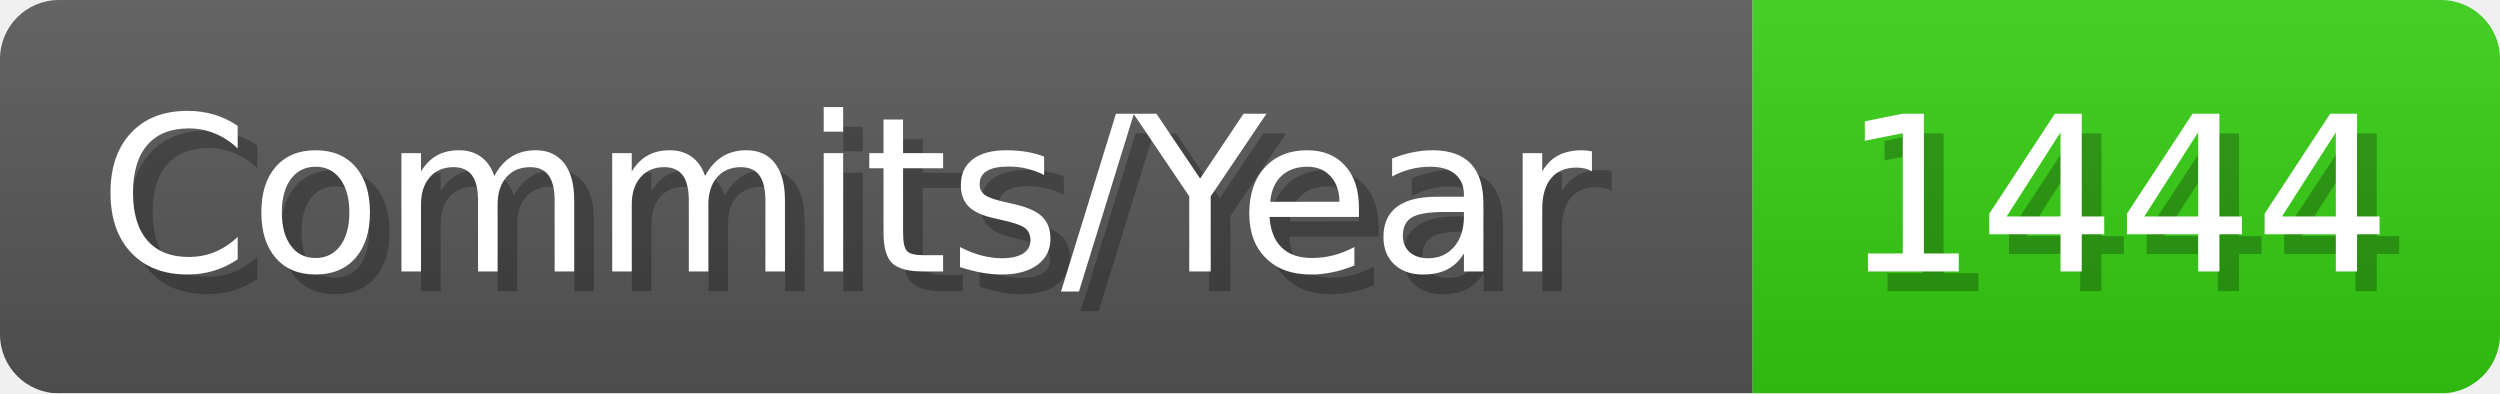
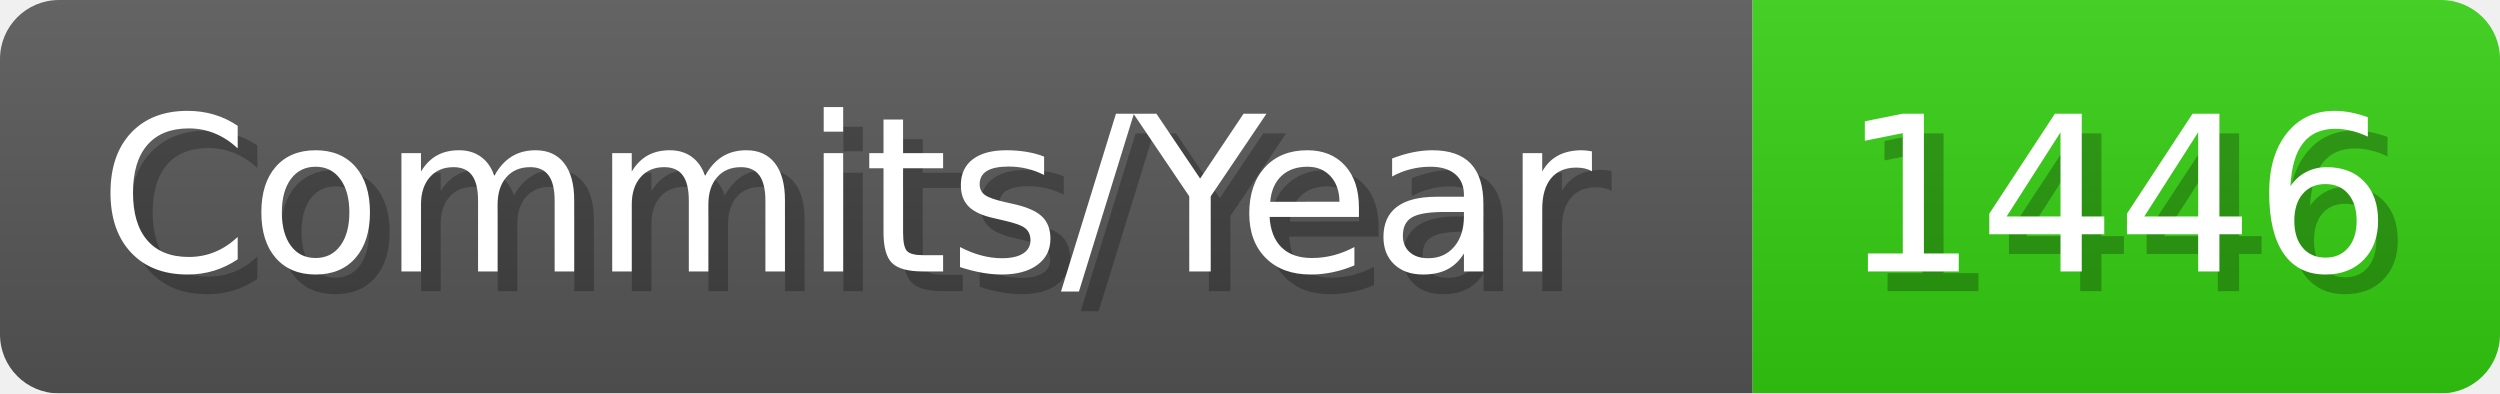
- <svg xmlns="http://www.w3.org/2000/svg" width="127.1" height="20" viewBox="0 0 1271 200" role="img" aria-label="Commits/Year: 1444">
+ <svg xmlns="http://www.w3.org/2000/svg" width="127.1" height="20" viewBox="0 0 1271 200" role="img" aria-label="Commits/Year: 1446">
  <linearGradient id="aUPdi" x2="0" y2="100%">
    <stop offset="0" stop-opacity=".1" stop-color="#EEE" />
    <stop offset="1" stop-opacity=".1" />
  </linearGradient>
  <mask id="WfAiQ">
    <rect width="1271" height="200" rx="30" fill="#FFF" />
  </mask>
  <g mask="url(#WfAiQ)">
    <rect width="891" height="200" fill="#555" />
    <rect width="380" height="200" fill="#3C1" x="891" />
    <rect width="1271" height="200" fill="url(#aUPdi)" />
  </g>
  <g aria-hidden="true" fill="#fff" text-anchor="start" font-family="Verdana,DejaVu Sans,sans-serif" font-size="110">
    <text x="60" y="148" textLength="791" fill="#000" opacity="0.25">Commits/Year</text>
    <text x="50" y="138" textLength="791">Commits/Year</text>
-     <text x="946" y="148" textLength="280" fill="#000" opacity="0.25">1444</text>
-     <text x="936" y="138" textLength="280">1444</text>
+     <text x="946" y="148" textLength="280" fill="#000" opacity="0.25">1446</text>
+     <text x="936" y="138" textLength="280">1446</text>
  </g>
</svg>
